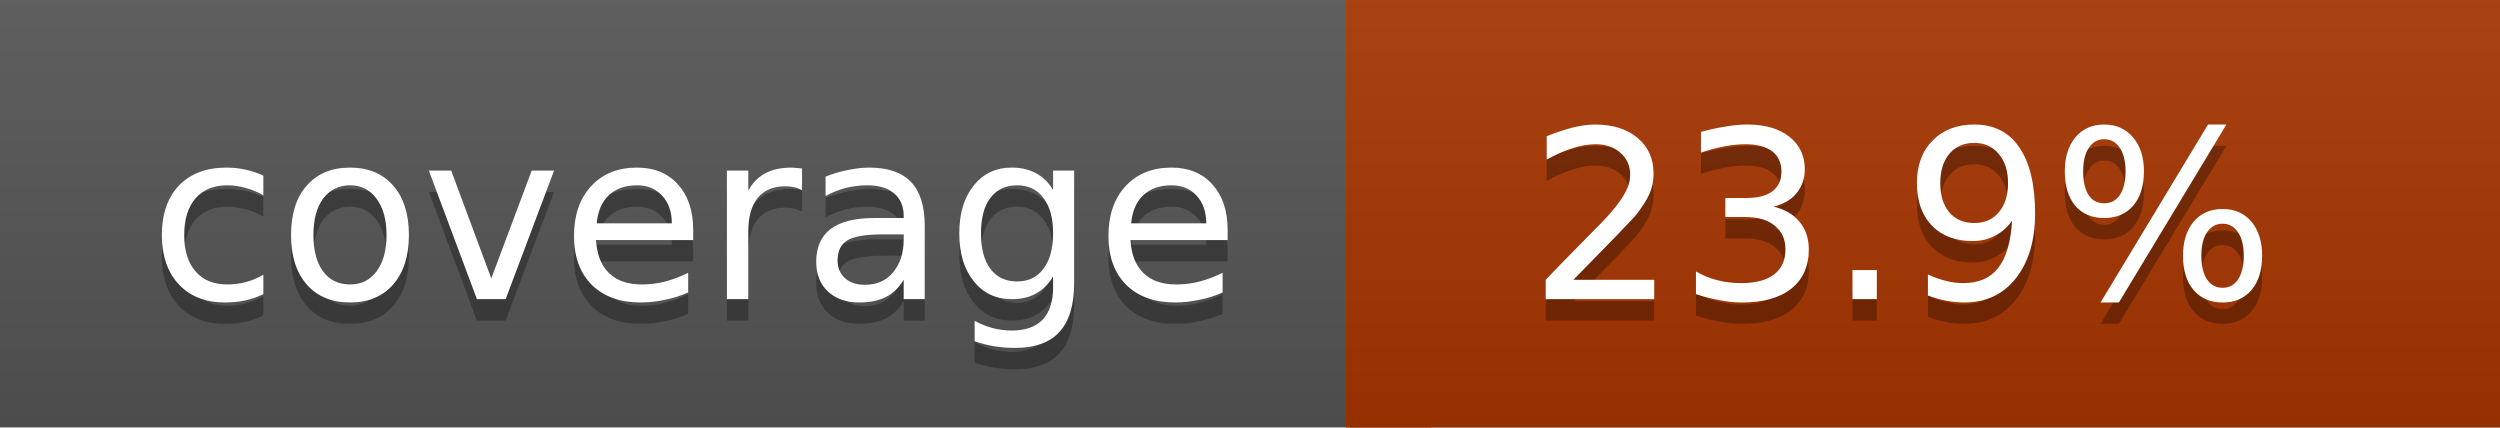
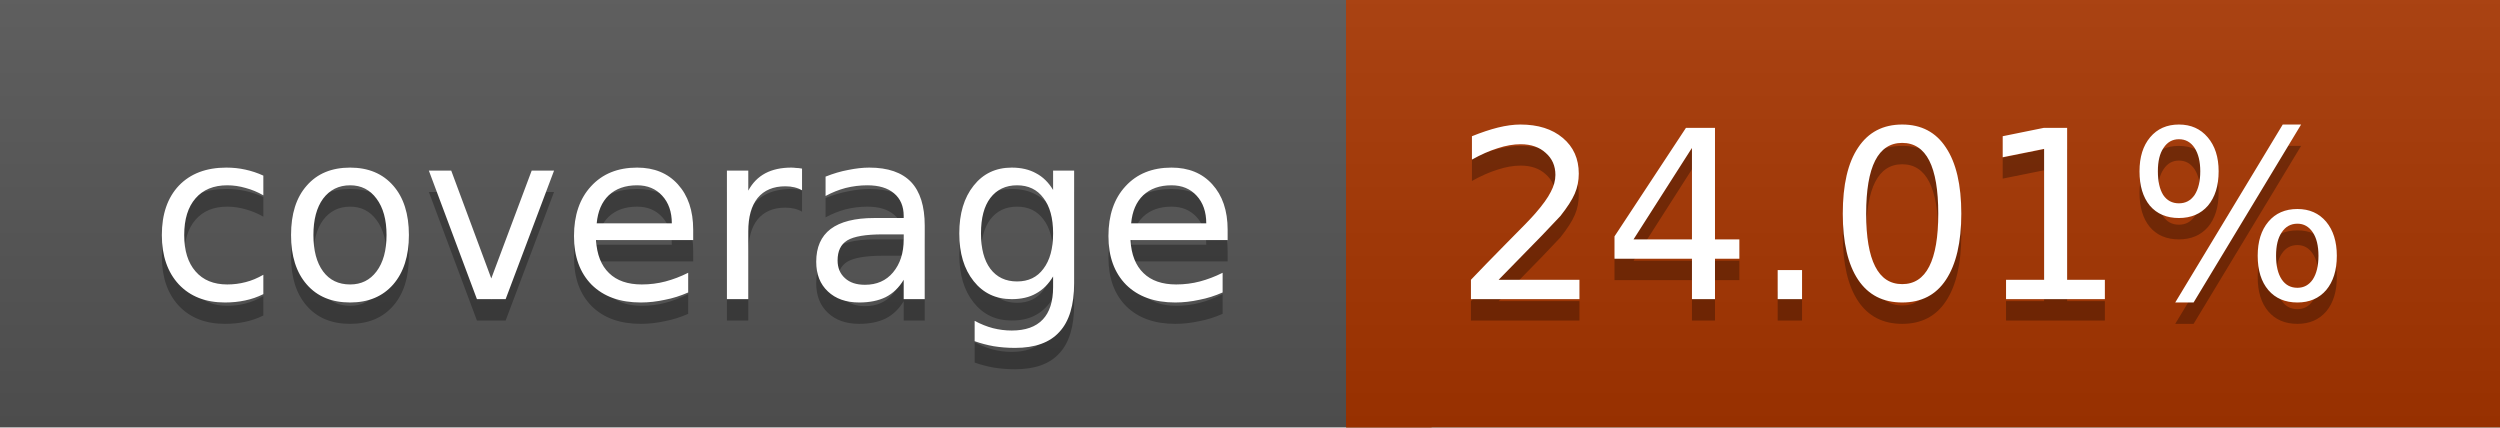
<svg xmlns="http://www.w3.org/2000/svg" width="117" height="20">
  <linearGradient id="a" x2="0" y2="100%">
    <stop offset="0" stop-color="#bbb" stop-opacity=".1" />
    <stop offset="1" stop-opacity=".1" />
  </linearGradient>
  <rect rx="0" width="117" height="20" fill="#555" />
  <rect rx="0" x="63" width="54" height="20" fill="#a83500" />
  <path fill="#a83500" d="M63 0h4v20h-4z" />
  <rect rx="0" width="117" height="20" fill="url(#a)" />
  <g fill="#fff" text-anchor="middle" font-family="DejaVu Sans,Verdana,Geneva,sans-serif" font-size="11">
    <text x="32.5" y="15" fill="#010101" fill-opacity=".3">coverage</text>
    <text x="32.5" y="14">coverage</text>
-     <text x="89" y="15" fill="#010101" fill-opacity=".3">23.9%</text>
-     <text x="89" y="14">23.9%</text>
+     <text x="89" y="15" fill="#010101" fill-opacity=".3">24.01%</text>
+     <text x="89" y="14">24.01%</text>
  </g>
</svg>
